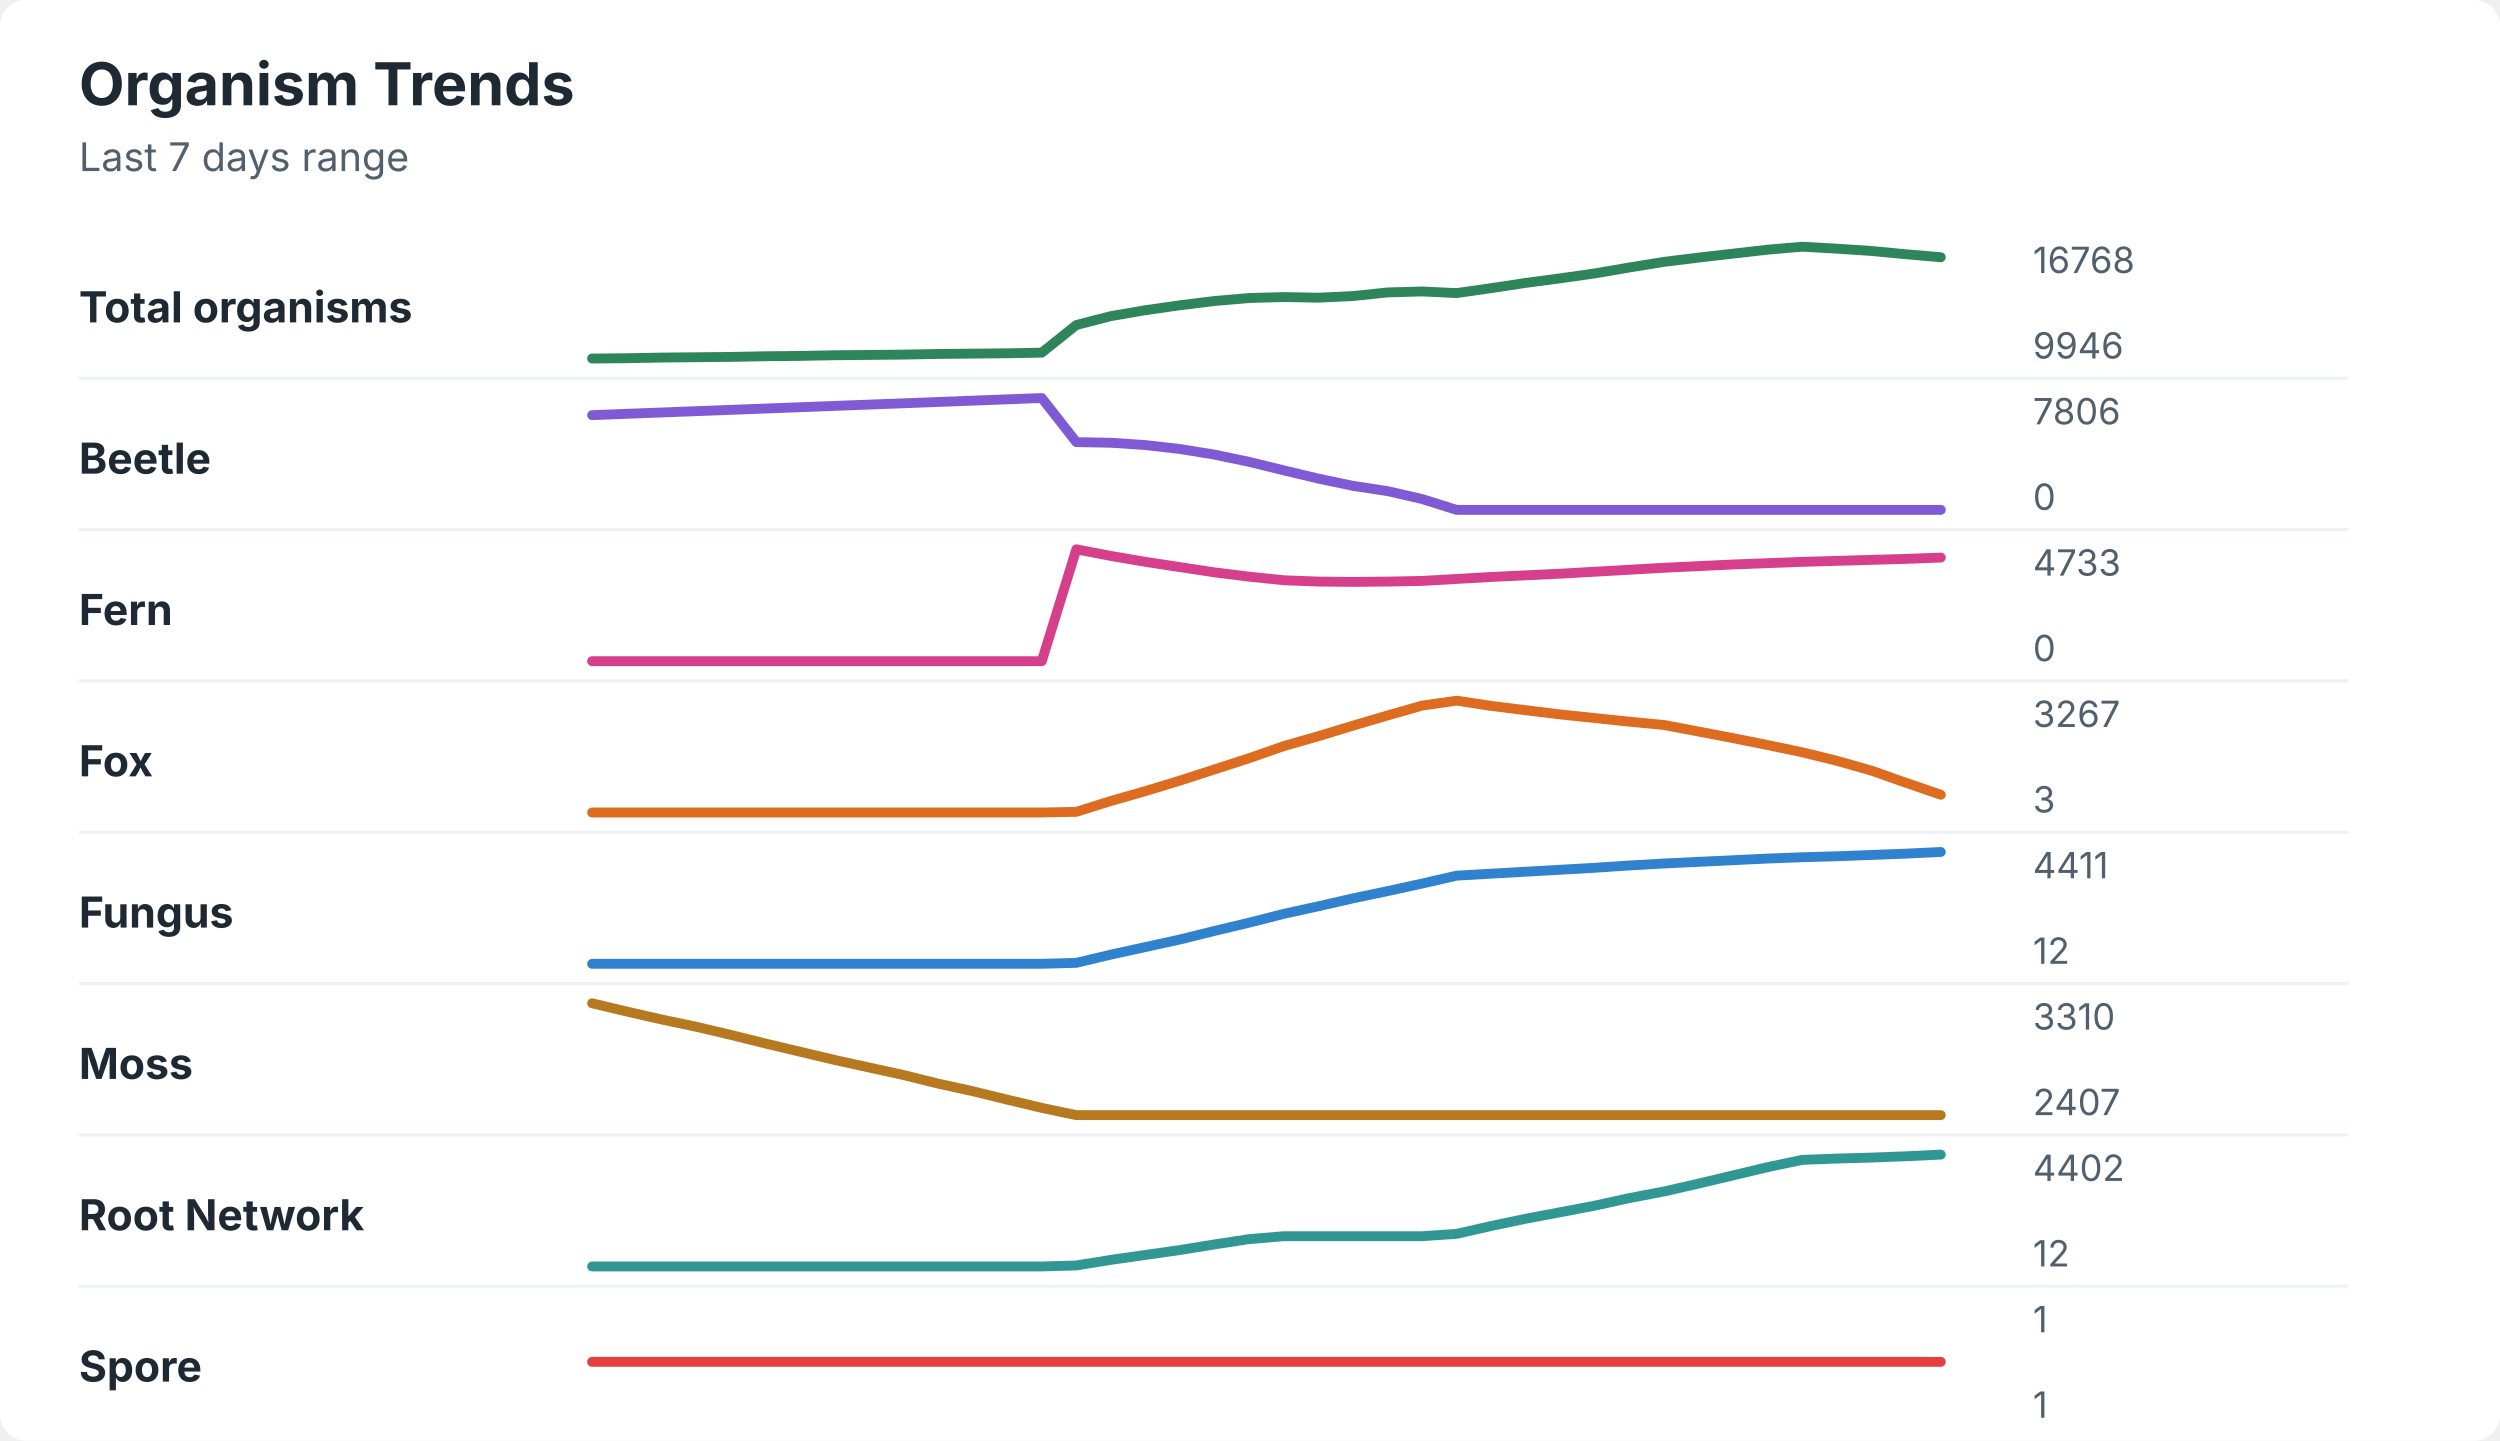
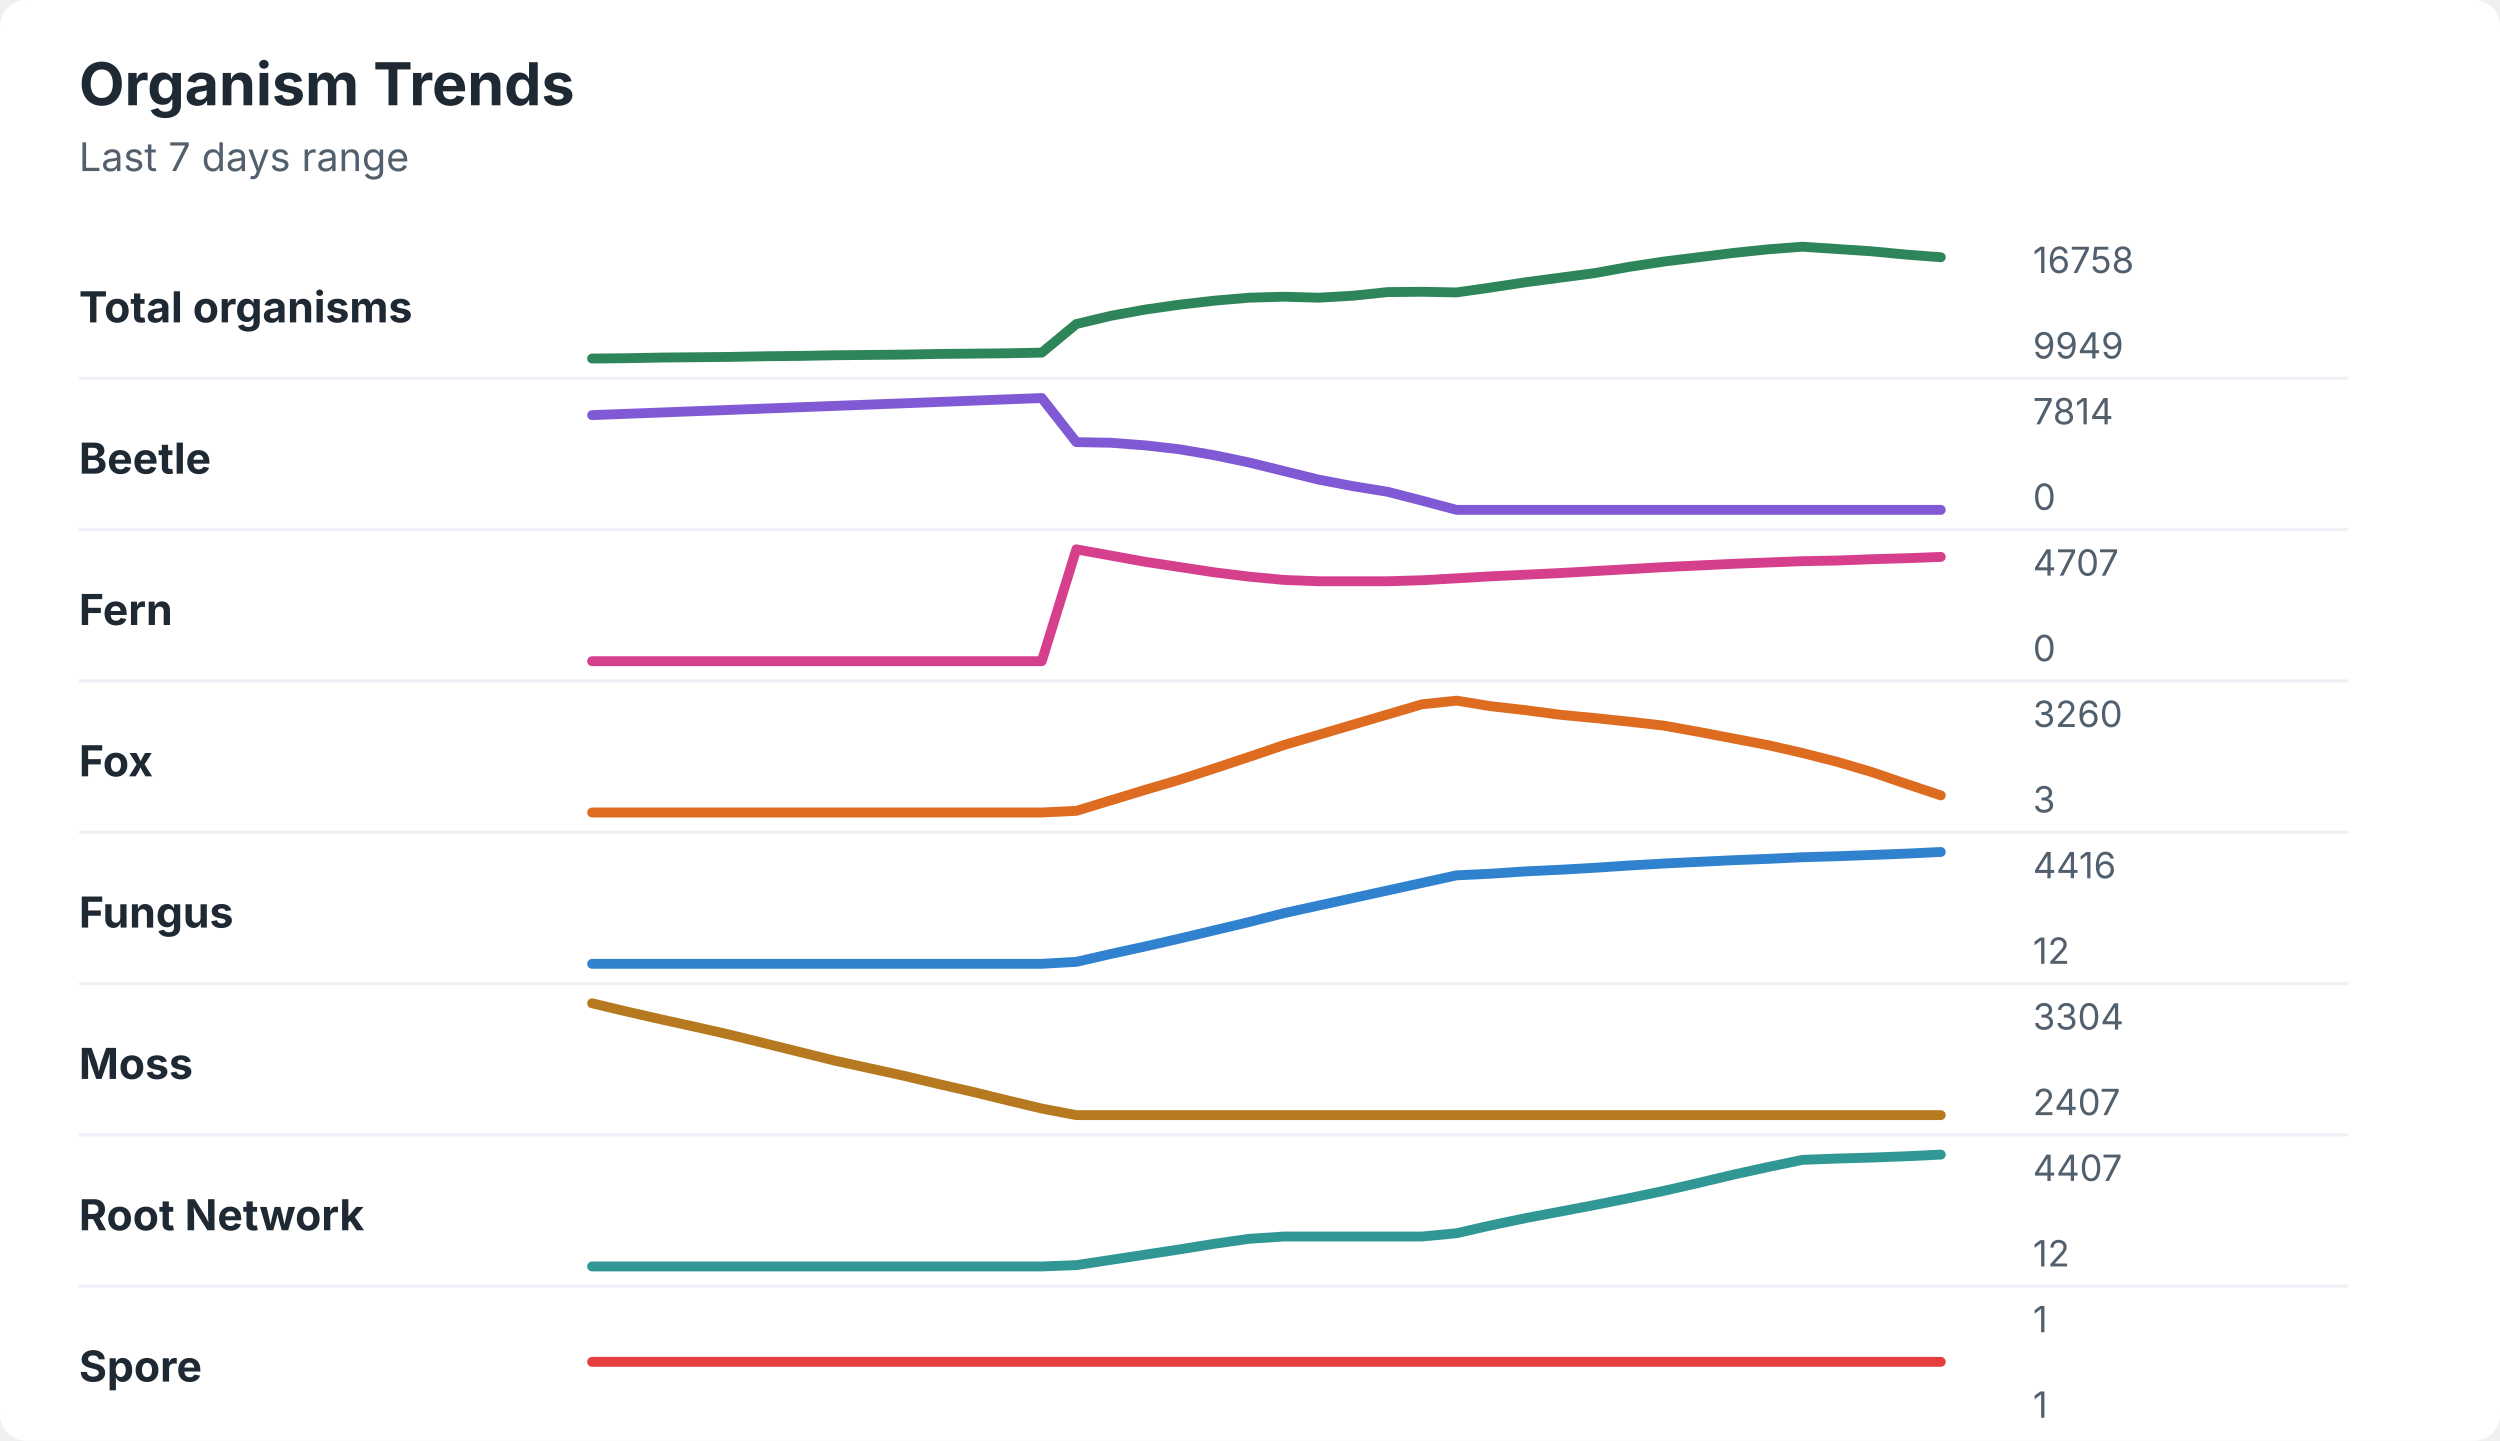
<svg xmlns="http://www.w3.org/2000/svg" width="760" height="438" viewBox="0 0 760 438" role="img" aria-labelledby="title desc">
  <rect width="760" height="438" rx="8" fill="#ffffff" />
  <style>
    text { font-family: -apple-system, BlinkMacSystemFont, "Segoe UI", sans-serif; }
    .title { font-size: 18px; font-weight: 700; fill: #1f2933; }
    .subtitle { font-size: 12px; fill: #52606d; }
    .label { font-size: 13px; font-weight: 650; fill: #1f2933; }
    .axis-value { font-size: 11px; fill: #52606d; }
    .separator { stroke: #eef2f7; stroke-width: 1; }
  </style>
  <text x="24" y="32" class="title">Organism Trends</text>
  <text x="24" y="52" class="subtitle">Last 7 days range</text>
  <text x="24" y="98" class="label">Total organisms</text>
-   <polyline points="180.0,109.0 190.5,108.9 201.0,108.7 211.5,108.6 222.1,108.5 232.6,108.3 243.1,108.2 253.6,108.0 264.1,107.9 274.6,107.8 285.1,107.6 295.6,107.5 306.2,107.4 316.7,107.2 327.2,98.8 337.7,96.1 348.2,94.3 358.7,92.8 369.2,91.5 379.7,90.6 390.3,90.3 400.8,90.5 411.3,90.0 421.8,88.9 432.3,88.6 442.8,89.1 453.3,87.6 463.8,86.0 474.4,84.6 484.9,83.1 495.4,81.3 505.9,79.6 516.4,78.3 526.9,77.1 537.4,75.9 547.9,75.0 558.5,75.6 569.0,76.3 579.5,77.3 590.0,78.2 " fill="none" stroke="#2f855a" stroke-width="3" stroke-linecap="round" stroke-linejoin="round" />
-   <text x="618" y="83" class="axis-value">16768</text>
-   <text x="618" y="109" class="axis-value">9946</text>
+   <polyline points="180.0,109.0 190.5,108.9 201.0,108.7 211.5,108.6 222.1,108.5 232.6,108.3 243.1,108.2 253.6,108.0 264.1,107.9 274.6,107.8 285.1,107.6 295.6,107.5 306.2,107.4 316.7,107.2 327.2,98.5 337.7,96.0 348.2,94.1 358.7,92.6 369.2,91.4 379.7,90.5 390.3,90.2 400.8,90.5 411.3,89.9 421.8,88.8 432.3,88.7 442.8,88.9 453.3,87.4 463.8,85.8 474.4,84.4 484.9,83.0 495.4,81.1 505.9,79.5 516.4,78.2 526.9,76.9 537.4,75.8 547.9,75.0 558.5,75.7 569.0,76.4 579.5,77.4 590.0,78.2 " fill="none" stroke="#2f855a" stroke-width="3" stroke-linecap="round" stroke-linejoin="round" />
+   <text x="618" y="83" class="axis-value">16758</text>
+   <text x="618" y="109" class="axis-value">9949</text>
  <line x1="24" y1="115.0" x2="714" y2="115.0" class="separator" />
  <text x="24" y="144" class="label">Beetle</text>
-   <polyline points="180.0,126.2 190.5,125.8 201.0,125.4 211.5,125.0 222.1,124.6 232.6,124.2 243.1,123.8 253.6,123.4 264.1,123.0 274.6,122.6 285.1,122.2 295.6,121.8 306.2,121.4 316.7,121.0 327.2,134.4 337.7,134.6 348.2,135.3 358.7,136.5 369.2,138.2 379.7,140.4 390.3,143.0 400.8,145.5 411.3,147.7 421.8,149.3 432.3,151.7 442.8,155.0 453.3,155.0 463.8,155.0 474.4,155.0 484.9,155.0 495.4,155.0 505.9,155.0 516.4,155.0 526.9,155.0 537.4,155.0 547.9,155.0 558.5,155.0 569.0,155.0 579.5,155.0 590.0,155.0 " fill="none" stroke="#805ad5" stroke-width="3" stroke-linecap="round" stroke-linejoin="round" />
-   <text x="618" y="129" class="axis-value">7806</text>
+   <polyline points="180.0,126.2 190.5,125.8 201.0,125.4 211.5,125.0 222.1,124.6 232.6,124.2 243.1,123.8 253.6,123.4 264.1,123.0 274.6,122.6 285.1,122.2 295.6,121.8 306.2,121.4 316.7,121.0 327.2,134.4 337.7,134.6 348.2,135.4 358.7,136.6 369.2,138.4 379.7,140.6 390.3,143.2 400.8,145.8 411.3,147.8 421.8,149.5 432.3,152.2 442.8,155.0 453.3,155.0 463.8,155.0 474.4,155.0 484.9,155.0 495.4,155.0 505.9,155.0 516.4,155.0 526.9,155.0 537.4,155.0 547.9,155.0 558.5,155.0 569.0,155.0 579.5,155.0 590.0,155.0 " fill="none" stroke="#805ad5" stroke-width="3" stroke-linecap="round" stroke-linejoin="round" />
+   <text x="618" y="129" class="axis-value">7814</text>
  <text x="618" y="155" class="axis-value">0</text>
  <line x1="24" y1="161.0" x2="714" y2="161.0" class="separator" />
  <text x="24" y="190" class="label">Fern</text>
-   <polyline points="180.0,201.0 190.5,201.0 201.0,201.0 211.5,201.0 222.1,201.0 232.6,201.0 243.1,201.0 253.6,201.0 264.1,201.0 274.6,201.0 285.1,201.0 295.6,201.0 306.2,201.0 316.7,201.0 327.2,167.0 337.7,169.0 348.2,170.8 358.7,172.4 369.2,174.0 379.7,175.3 390.3,176.4 400.8,176.8 411.3,176.9 421.8,176.8 432.3,176.6 442.8,176.0 453.3,175.4 463.8,174.9 474.4,174.4 484.9,173.8 495.4,173.2 505.9,172.6 516.4,172.1 526.9,171.6 537.4,171.2 547.9,170.8 558.5,170.5 569.0,170.2 579.5,169.9 590.0,169.5 " fill="none" stroke="#d53f8c" stroke-width="3" stroke-linecap="round" stroke-linejoin="round" />
-   <text x="618" y="175" class="axis-value">4733</text>
+   <polyline points="180.0,201.0 190.5,201.0 201.0,201.0 211.5,201.0 222.1,201.0 232.6,201.0 243.1,201.0 253.6,201.0 264.1,201.0 274.6,201.0 285.1,201.0 295.6,201.0 306.2,201.0 316.7,201.0 327.2,167.0 337.7,168.9 348.2,170.8 358.7,172.4 369.2,174.0 379.7,175.3 390.3,176.3 400.8,176.7 411.3,176.7 421.8,176.7 432.3,176.4 442.8,175.8 453.3,175.2 463.8,174.7 474.4,174.2 484.9,173.6 495.4,173.0 505.9,172.4 516.4,171.9 526.9,171.4 537.4,171.0 547.9,170.6 558.5,170.4 569.0,170.0 579.5,169.7 590.0,169.3 " fill="none" stroke="#d53f8c" stroke-width="3" stroke-linecap="round" stroke-linejoin="round" />
+   <text x="618" y="175" class="axis-value">4707</text>
  <text x="618" y="201" class="axis-value">0</text>
  <line x1="24" y1="207.0" x2="714" y2="207.0" class="separator" />
  <text x="24" y="236" class="label">Fox</text>
-   <polyline points="180.0,247.0 190.5,247.0 201.0,247.0 211.5,247.0 222.1,247.0 232.6,247.0 243.1,247.0 253.6,247.0 264.1,247.0 274.6,247.0 285.1,247.0 295.6,247.0 306.2,247.0 316.7,247.0 327.2,246.8 337.7,243.5 348.2,240.5 358.7,237.3 369.2,233.9 379.7,230.5 390.3,226.8 400.8,223.8 411.3,220.6 421.8,217.5 432.3,214.5 442.8,213.0 453.3,214.6 463.8,215.9 474.4,217.2 484.9,218.3 495.4,219.4 505.9,220.4 516.4,222.4 526.9,224.4 537.4,226.5 547.9,228.7 558.5,231.3 569.0,234.3 579.5,238.0 590.0,241.6 " fill="none" stroke="#dd6b20" stroke-width="3" stroke-linecap="round" stroke-linejoin="round" />
-   <text x="618" y="221" class="axis-value">3267</text>
+   <polyline points="180.0,247.0 190.5,247.0 201.0,247.0 211.5,247.0 222.1,247.0 232.6,247.0 243.1,247.0 253.6,247.0 264.1,247.0 274.6,247.0 285.1,247.0 295.6,247.0 306.2,247.0 316.7,247.0 327.2,246.5 337.7,243.3 348.2,240.1 358.7,237.0 369.2,233.6 379.7,230.1 390.3,226.5 400.8,223.4 411.3,220.3 421.8,217.2 432.3,214.1 442.8,213.0 453.3,214.7 463.8,215.9 474.4,217.3 484.9,218.3 495.4,219.4 505.9,220.6 516.4,222.5 526.9,224.5 537.4,226.5 547.9,228.9 558.5,231.6 569.0,234.7 579.5,238.3 590.0,241.8 " fill="none" stroke="#dd6b20" stroke-width="3" stroke-linecap="round" stroke-linejoin="round" />
+   <text x="618" y="221" class="axis-value">3260</text>
  <text x="618" y="247" class="axis-value">3</text>
  <line x1="24" y1="253.0" x2="714" y2="253.0" class="separator" />
  <text x="24" y="282" class="label">Fungus</text>
-   <polyline points="180.0,293.0 190.5,293.0 201.0,293.0 211.5,293.0 222.1,293.0 232.6,293.0 243.1,293.0 253.6,293.0 264.1,293.0 274.6,293.0 285.1,293.0 295.6,293.0 306.2,293.0 316.7,293.0 327.2,292.7 337.7,290.2 348.2,287.9 358.7,285.6 369.2,283.0 379.7,280.5 390.3,277.8 400.8,275.5 411.3,273.1 421.8,270.9 432.3,268.6 442.8,266.2 453.3,265.6 463.8,265.0 474.4,264.4 484.9,263.8 495.4,263.1 505.9,262.5 516.4,262.0 526.9,261.5 537.4,261.0 547.9,260.6 558.5,260.3 569.0,259.9 579.5,259.5 590.0,259.0 " fill="none" stroke="#3182ce" stroke-width="3" stroke-linecap="round" stroke-linejoin="round" />
-   <text x="618" y="267" class="axis-value">4411</text>
+   <polyline points="180.0,293.0 190.5,293.0 201.0,293.0 211.5,293.0 222.1,293.0 232.6,293.0 243.1,293.0 253.6,293.0 264.1,293.0 274.6,293.0 285.1,293.0 295.6,293.0 306.2,293.0 316.7,293.0 327.2,292.4 337.7,290.0 348.2,287.7 358.7,285.3 369.2,282.8 379.7,280.3 390.3,277.6 400.8,275.3 411.3,273.0 421.8,270.7 432.3,268.4 442.8,266.1 453.3,265.6 463.8,264.9 474.4,264.4 484.9,263.8 495.4,263.1 505.9,262.5 516.4,262.0 526.9,261.5 537.4,261.1 547.9,260.6 558.5,260.3 569.0,259.9 579.5,259.5 590.0,259.0 " fill="none" stroke="#3182ce" stroke-width="3" stroke-linecap="round" stroke-linejoin="round" />
+   <text x="618" y="267" class="axis-value">4416</text>
  <text x="618" y="293" class="axis-value">12</text>
  <line x1="24" y1="299.0" x2="714" y2="299.0" class="separator" />
  <text x="24" y="328" class="label">Moss</text>
-   <polyline points="180.0,305.0 190.5,307.5 201.0,309.9 211.5,312.1 222.1,314.6 232.6,317.2 243.1,319.7 253.6,322.2 264.1,324.5 274.6,326.8 285.1,329.4 295.6,331.7 306.2,334.3 316.7,336.8 327.2,339.0 337.7,339.0 348.2,339.0 358.7,339.0 369.2,339.0 379.7,339.0 390.3,339.0 400.8,339.0 411.3,339.0 421.8,339.0 432.3,339.0 442.8,339.0 453.3,339.0 463.8,339.0 474.4,339.0 484.9,339.0 495.4,339.0 505.9,339.0 516.4,339.0 526.9,339.0 537.4,339.0 547.9,339.0 558.5,339.0 569.0,339.0 579.5,339.0 590.0,339.0 " fill="none" stroke="#b7791f" stroke-width="3" stroke-linecap="round" stroke-linejoin="round" />
-   <text x="618" y="313" class="axis-value">3310</text>
+   <polyline points="180.0,305.0 190.5,307.5 201.0,309.9 211.5,312.2 222.1,314.6 232.6,317.2 243.1,319.8 253.6,322.4 264.1,324.7 274.6,327.0 285.1,329.5 295.6,331.9 306.2,334.5 316.7,337.0 327.2,339.0 337.7,339.0 348.2,339.0 358.7,339.0 369.2,339.0 379.7,339.0 390.3,339.0 400.8,339.0 411.3,339.0 421.8,339.0 432.3,339.0 442.8,339.0 453.3,339.0 463.8,339.0 474.4,339.0 484.9,339.0 495.4,339.0 505.9,339.0 516.4,339.0 526.9,339.0 537.4,339.0 547.9,339.0 558.5,339.0 569.0,339.0 579.5,339.0 590.0,339.0 " fill="none" stroke="#b7791f" stroke-width="3" stroke-linecap="round" stroke-linejoin="round" />
+   <text x="618" y="313" class="axis-value">3304</text>
  <text x="618" y="339" class="axis-value">2407</text>
  <line x1="24" y1="345.0" x2="714" y2="345.0" class="separator" />
  <text x="24" y="374" class="label">Root Network</text>
-   <polyline points="180.0,385.0 190.5,385.0 201.0,385.0 211.5,385.0 222.1,385.0 232.6,385.0 243.1,385.0 253.6,385.0 264.1,385.0 274.6,385.0 285.1,385.0 295.6,385.0 306.2,385.0 316.7,385.0 327.2,384.7 337.7,383.0 348.2,381.5 358.7,380.0 369.2,378.3 379.7,376.7 390.3,375.8 400.8,375.8 411.3,375.8 421.8,375.8 432.3,375.8 442.8,375.1 453.3,372.7 463.8,370.5 474.4,368.5 484.9,366.5 495.4,364.2 505.9,362.2 516.4,359.8 526.9,357.3 537.4,354.8 547.9,352.6 558.5,352.2 569.0,351.9 579.5,351.5 590.0,351.0 " fill="none" stroke="#319795" stroke-width="3" stroke-linecap="round" stroke-linejoin="round" />
-   <text x="618" y="359" class="axis-value">4402</text>
+   <polyline points="180.0,385.0 190.5,385.0 201.0,385.0 211.5,385.0 222.1,385.0 232.6,385.0 243.1,385.0 253.6,385.0 264.1,385.0 274.6,385.0 285.1,385.0 295.6,385.0 306.2,385.0 316.7,385.0 327.2,384.6 337.7,383.0 348.2,381.4 358.7,379.8 369.2,378.1 379.7,376.6 390.3,375.9 400.8,375.9 411.3,375.9 421.8,375.9 432.3,375.9 442.8,374.9 453.3,372.5 463.8,370.3 474.4,368.3 484.9,366.3 495.4,364.2 505.9,362.0 516.4,359.6 526.9,357.1 537.4,354.8 547.9,352.6 558.5,352.2 569.0,351.9 579.5,351.5 590.0,351.0 " fill="none" stroke="#319795" stroke-width="3" stroke-linecap="round" stroke-linejoin="round" />
+   <text x="618" y="359" class="axis-value">4407</text>
  <text x="618" y="385" class="axis-value">12</text>
  <line x1="24" y1="391.0" x2="714" y2="391.0" class="separator" />
  <text x="24" y="420" class="label">Spore</text>
  <polyline points="180.0,414.0 190.5,414.0 201.0,414.0 211.5,414.0 222.1,414.0 232.6,414.0 243.1,414.0 253.6,414.0 264.1,414.0 274.6,414.0 285.1,414.0 295.6,414.0 306.2,414.0 316.7,414.0 327.2,414.0 337.7,414.0 348.2,414.0 358.7,414.0 369.2,414.0 379.7,414.0 390.3,414.0 400.8,414.0 411.3,414.0 421.8,414.0 432.3,414.0 442.8,414.0 453.3,414.0 463.8,414.0 474.4,414.0 484.9,414.0 495.4,414.0 505.9,414.0 516.4,414.0 526.9,414.0 537.4,414.0 547.9,414.0 558.5,414.0 569.0,414.0 579.5,414.0 590.0,414.0 " fill="none" stroke="#e53e3e" stroke-width="3" stroke-linecap="round" stroke-linejoin="round" />
  <text x="618" y="405" class="axis-value">1</text>
  <text x="618" y="431" class="axis-value">1</text>
</svg>
